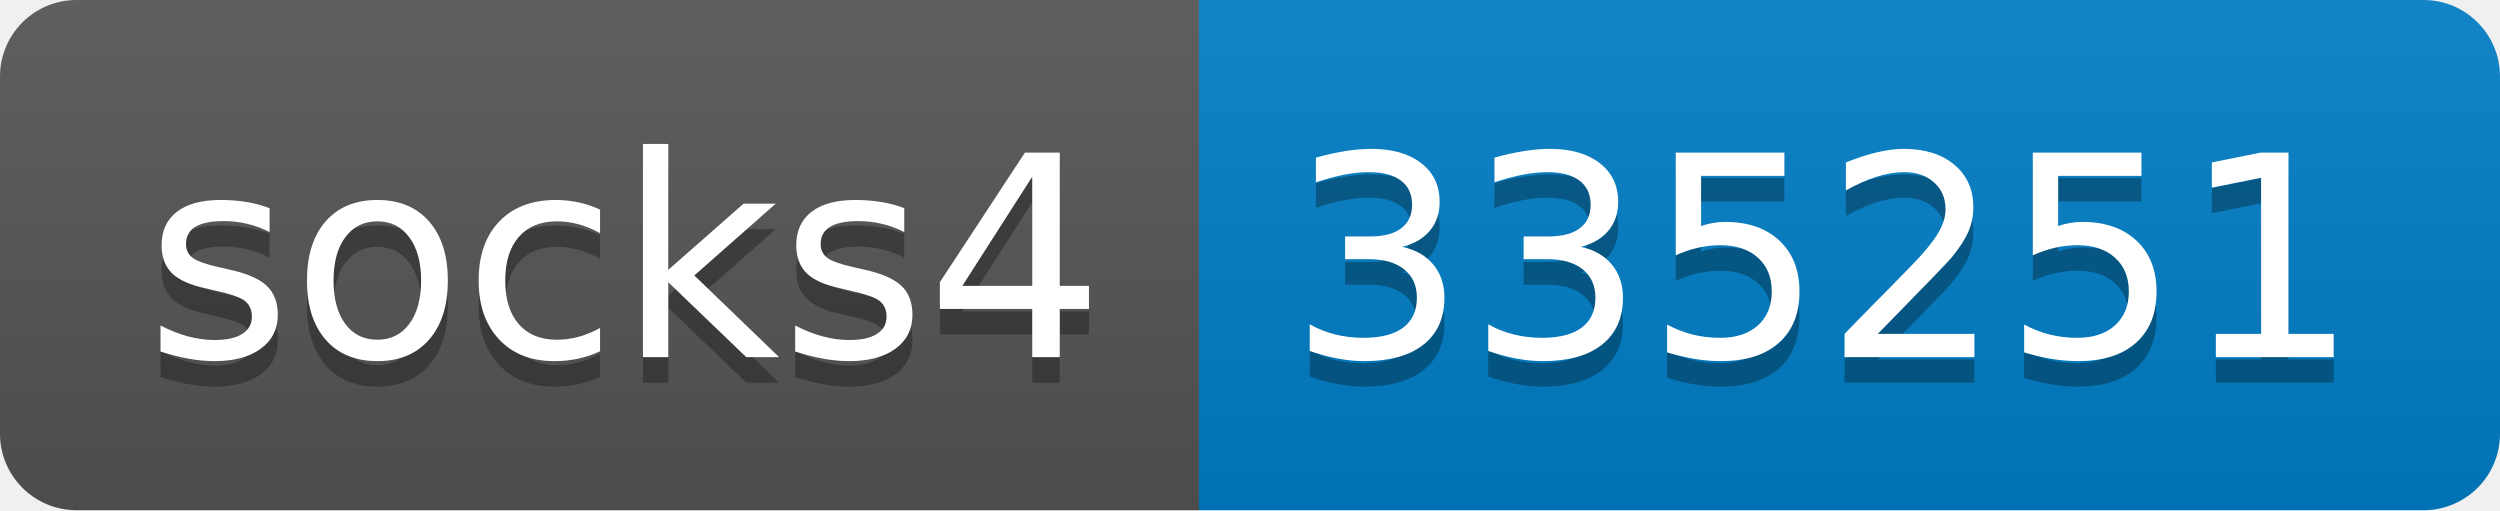
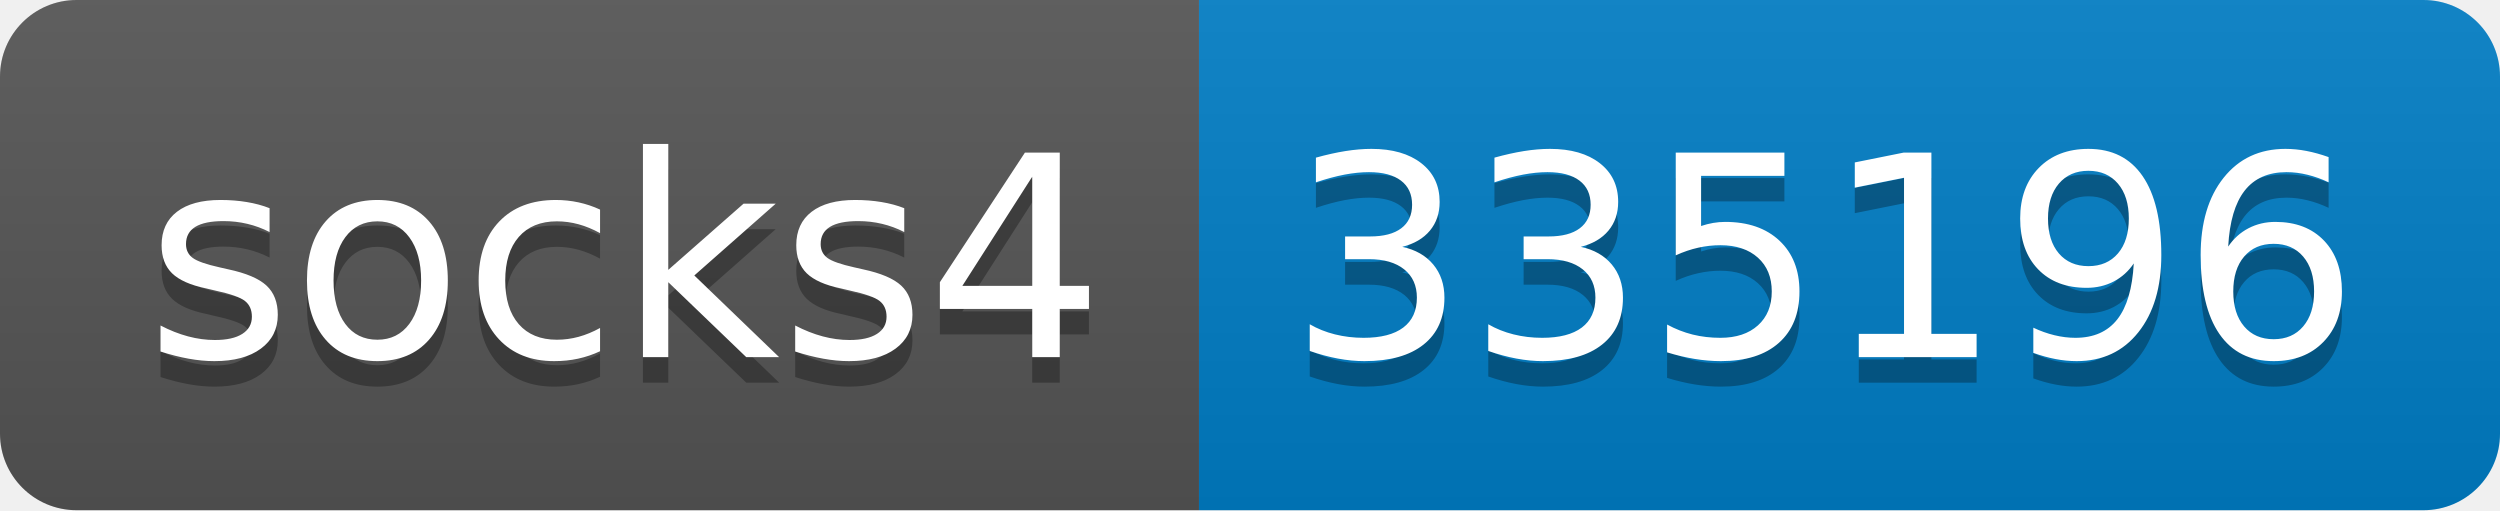
- <svg xmlns="http://www.w3.org/2000/svg" width="98" height="20" role="img" aria-label="socks4: 335251">
+ <svg xmlns="http://www.w3.org/2000/svg" width="98" height="20" role="img" aria-label="socks4: 335196">
  <linearGradient id="s" x2="0" y2="100%">
    <stop offset="0" stop-color="#bbb" stop-opacity=".1" />
    <stop offset="1" stop-opacity=".1" />
  </linearGradient>
  <clipPath id="r">
    <rect width="98" height="20" rx="3" fill="#fff" />
  </clipPath>
  <g clip-path="url(#r)">
    <rect width="47" height="20" fill="#555" />
    <rect x="47" width="51" height="20" fill="#007ec6" />
    <rect width="98" height="20" fill="url(#s)" />
  </g>
  <g fill="#fff" text-anchor="middle" font-family="Verdana,Geneva,DejaVu Sans,sans-serif" text-rendering="geometricPrecision" font-size="110">
    <text aria-hidden="true" x="245" y="150" fill="#010101" fill-opacity=".3" transform="scale(.1)" textLength="370">socks4</text>
    <text x="245" y="140" transform="scale(.1)" fill="#fff" textLength="370">socks4</text>
-     <text aria-hidden="true" x="715" y="150" fill="#010101" fill-opacity=".3" transform="scale(.1)" textLength="410">335251</text>
-     <text x="715" y="140" transform="scale(.1)" fill="#fff" textLength="410">335251</text>
+     <text aria-hidden="true" x="715" y="150" fill="#010101" fill-opacity=".3" transform="scale(.1)" textLength="410">335196</text>
+     <text x="715" y="140" transform="scale(.1)" fill="#fff" textLength="410">335196</text>
  </g>
</svg>
